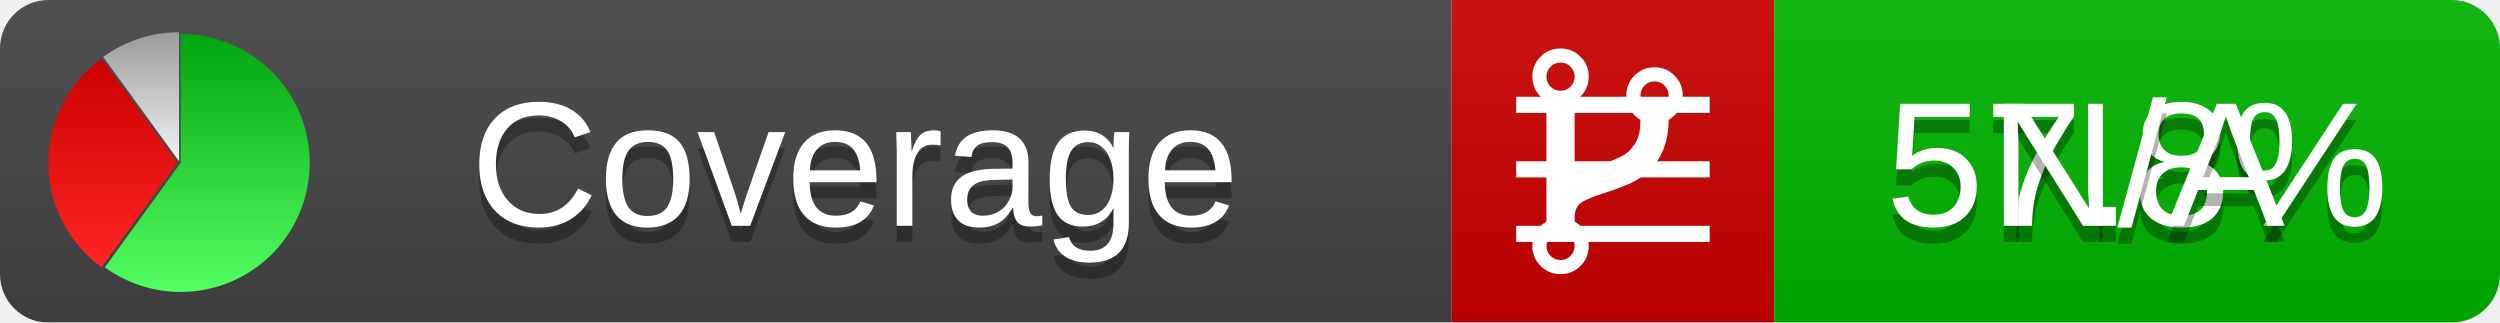
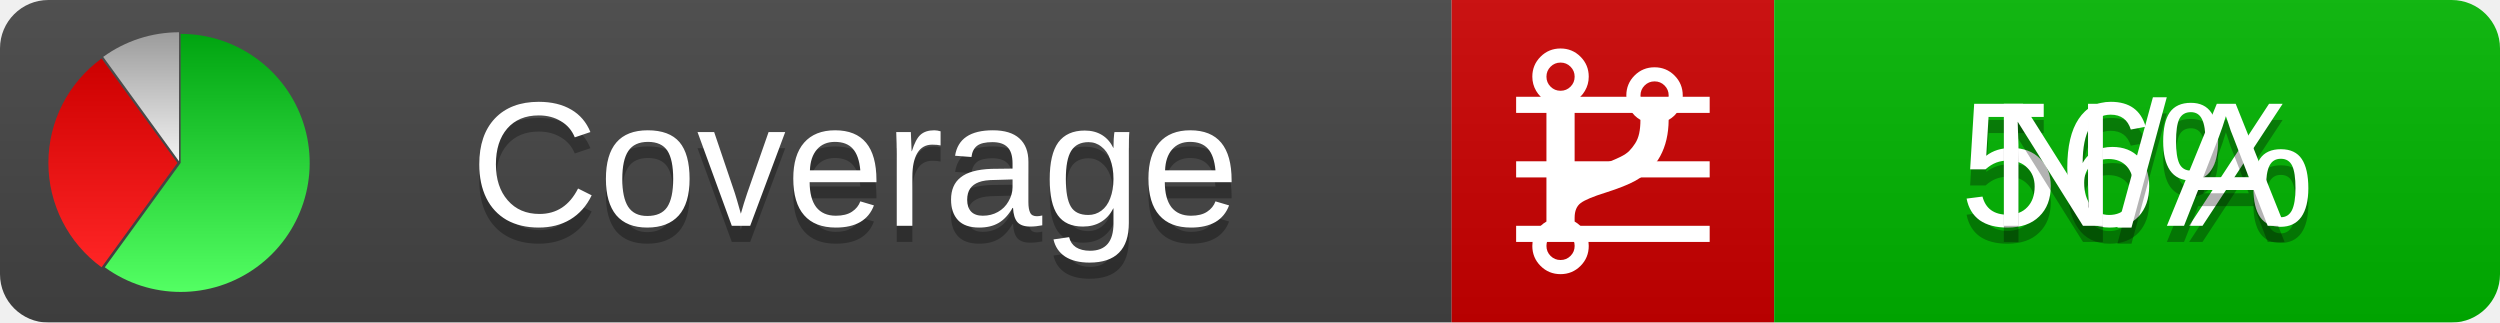
<svg xmlns="http://www.w3.org/2000/svg" xmlns:xlink="http://www.w3.org/1999/xlink" width="155" height="20">
  <style type="text/css">
          
            @keyframes fadeout {
              0 % { visibility: visible; opacity: 1; }
              40% { visibility: visible; opacity: 1; }
              50% { visibility: hidden; opacity: 0; }
              90% { visibility: hidden; opacity: 0; }
              100% { visibility: visible; opacity: 1; }
            }
            @keyframes fadein {
              0% { visibility: hidden; opacity: 0; }
              40% { visibility: hidden; opacity: 0; }
              50% { visibility: visible; opacity: 1; }
              90% { visibility: visible; opacity: 1; }
              100% { visibility: hidden; opacity: 0; }
            }
            .linecoverage {
                animation-duration: 10s;
                animation-name: fadeout;
                animation-iteration-count: infinite;
            }
            .branchcoverage {
                animation-duration: 10s;
                animation-name: fadein;
                animation-iteration-count: infinite;
            }
          
    </style>
  <defs>
    <linearGradient id="gradient" x2="0" y2="100%">
      <stop offset="0" stop-color="#bbb" stop-opacity=".1" />
      <stop offset="1" stop-opacity=".1" />
    </linearGradient>
    <linearGradient id="green" x2="0" y2="100%">
      <stop offset="0" stop-color="#00A410" />
      <stop offset="1" stop-color="#53FF63" />
    </linearGradient>
    <linearGradient id="red" x2="0" y2="100%">
      <stop offset="0" stop-color="#C00" />
      <stop offset="1" stop-color="#FF2525" />
    </linearGradient>
    <linearGradient id="gray" x2="0" y2="100%">
      <stop offset="0" stop-color="#9B9B9B" />
      <stop offset="1" stop-color="#F3F3F3" />
    </linearGradient>
    <mask id="mask">
      <rect width="155" height="20" rx="3" fill="#fff" />
    </mask>
    <g id="icon">
      <path style="fill:url(#green);" d="M205,202.5 l0,-200 a200,200 0 1,1 -117.558,361.803 z" />
      <path style="fill:url(#red);" d="M200,202.5 l-117.558,161.803 a200,200 0 0,1 0,-323.607 z" />
      <path style="fill:url(#gray);" d="M202.5,200 l-117.558,-161.803 a200,200 0 0,1 117.558,-38.196 z" />
    </g>
  </defs>
  <g mask="url(#mask)">
    <rect x="0" y="0" width="90" height="20" fill="#444" />
    <rect x="90" y="0" width="20" height="20" fill="#c00" />
    <rect x="110" y="0" width="45" height="20" fill="#00B600" />
    <rect x="0" y="0" width="155" height="20" fill="url(#gradient)" />
  </g>
  <g>
    <path class="linecoverage" stroke="#fff" d="M94 6.5 h12 M94 10.5 h12 M94 14.5 h12" />
    <path class="branchcoverage" fill="#fff" d="m 97.628,15.247 q 0,-0.364 -0.255,-0.619 -0.255,-0.255 -0.619,-0.255 -0.364,0 -0.619,0.255 -0.255,0.255 -0.255,0.619 0,0.364 0.255,0.619 0.255,0.255 0.619,0.255 0.364,0 0.619,-0.255 0.255,-0.255 0.255,-0.619 z m 0,-10.493 q 0,-0.364 -0.255,-0.619 -0.255,-0.255 -0.619,-0.255 -0.364,0 -0.619,0.255 -0.255,0.255 -0.255,0.619 0,0.364 0.255,0.619 0.255,0.255 0.619,0.255 0.364,0 0.619,-0.255 0.255,-0.255 0.255,-0.619 z m 5.83,1.166 q 0,-0.364 -0.255,-0.619 -0.255,-0.255 -0.619,-0.255 -0.364,0 -0.619,0.255 -0.255,0.255 -0.255,0.619 0,0.364 0.255,0.619 0.255,0.255 0.619,0.255 0.364,0 0.619,-0.255 0.255,-0.255 0.255,-0.619 z m 0.874,0 q 0,0.474 -0.237,0.879 -0.237,0.405 -0.638,0.633 -0.018,2.614 -2.059,3.771 -0.619,0.346 -1.849,0.738 -1.166,0.364 -1.544,0.647 -0.378,0.282 -0.378,0.911 l 0,0.237 q 0.401,0.228 0.638,0.633 0.237,0.405 0.237,0.879 0,0.729 -0.51,1.239 -0.51,0.51 -1.239,0.51 -0.729,0 -1.239,-0.51 -0.51,-0.51 -0.51,-1.239 0,-0.474 0.237,-0.879 0.237,-0.405 0.638,-0.633 l 0,-7.469 q -0.401,-0.228 -0.638,-0.633 -0.237,-0.405 -0.237,-0.879 0,-0.729 0.51,-1.239 0.51,-0.51 1.239,-0.51 0.729,0 1.239,0.51 0.51,0.51 0.51,1.239 0,0.474 -0.237,0.879 -0.237,0.405 -0.638,0.633 l 0,4.527 q 0.492,-0.237 1.403,-0.519 0.501,-0.155 0.797,-0.269 0.296,-0.114 0.642,-0.282 0.346,-0.169 0.537,-0.36 0.191,-0.191 0.369,-0.465 0.178,-0.273 0.255,-0.633 0.077,-0.36 0.077,-0.833 -0.401,-0.228 -0.638,-0.633 -0.237,-0.405 -0.237,-0.879 0,-0.729 0.51,-1.239 0.51,-0.51 1.239,-0.51 0.729,0 1.239,0.51 0.51,0.51 0.51,1.239 z" />
  </g>
  <g fill="#fff" text-anchor="middle" font-family="Verdana,Arial,Geneva,sans-serif" font-size="11">
    <a xlink:href="https://github.com/danielpalme/ReportGenerator" target="_top">
      <use xlink:href="#icon" transform="translate(3,2) scale(.04)" />
    </a>
    <text x="53" y="15" fill="#010101" fill-opacity=".3">Coverage</text>
    <text x="53" y="14" fill="#fff">Coverage</text>
-     <text class="linecoverage" x="132.5" y="15" fill="#010101" fill-opacity=".3">57.8%</text>
-     <text class="linecoverage" x="132.5" y="14">57.8%</text>
+     <text class="linecoverage" x="132.5" y="15" fill="#010101" fill-opacity=".3">56%</text>
+     <text class="linecoverage" x="132.5" y="14">56%</text>
    <text class="branchcoverage" x="132.5" y="15" fill="#010101" fill-opacity=".3">N/A</text>
    <text class="branchcoverage" x="132.5" y="14">N/A</text>
  </g>
  <g>
    <rect class="linecoverage" x="90" y="0" width="65" height="20" fill-opacity="0" />
    <rect class="branchcoverage" x="90" y="0" width="65" height="20" fill-opacity="0" />
  </g>
</svg>
